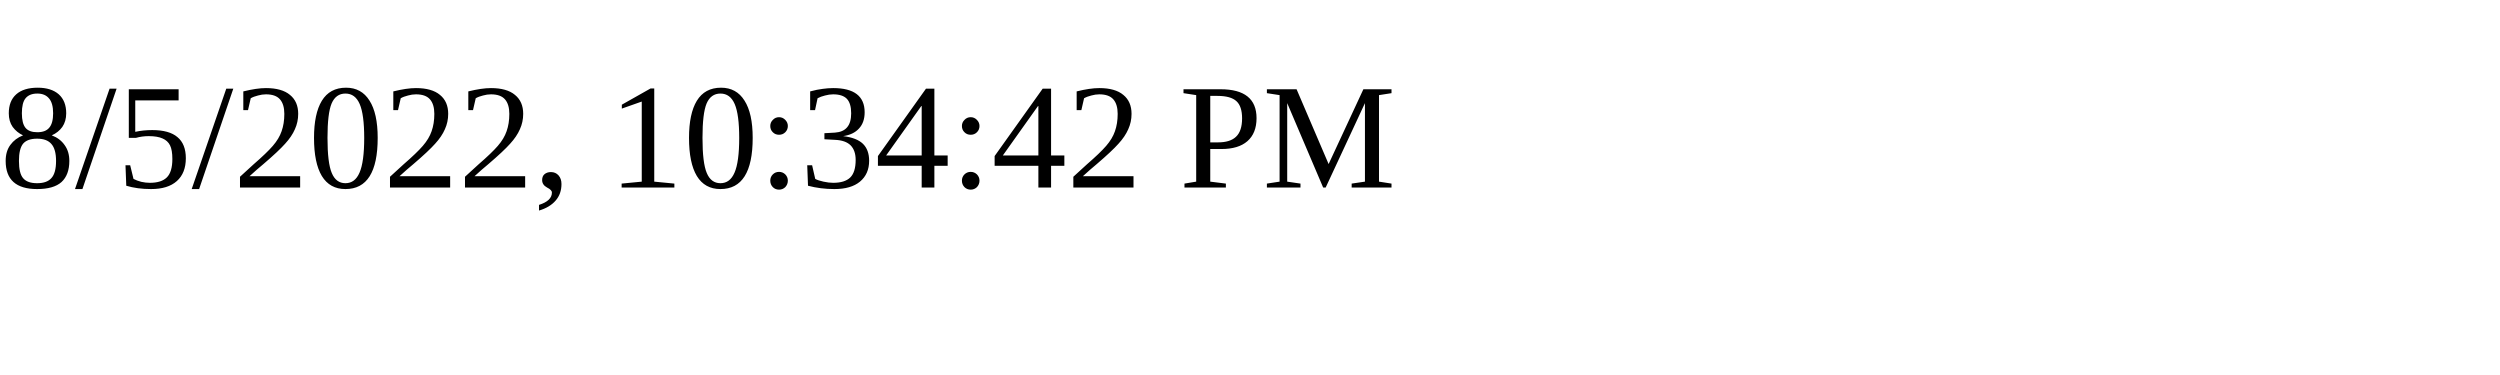
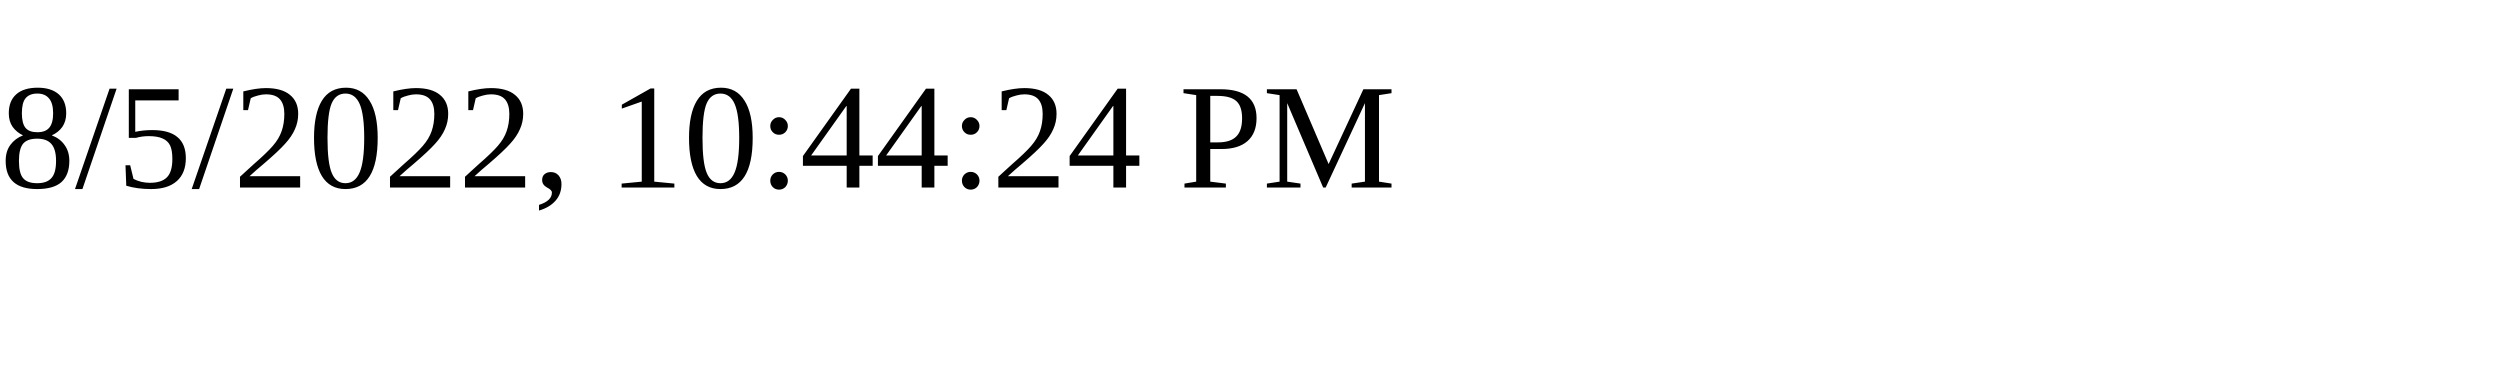
<svg xmlns="http://www.w3.org/2000/svg" height="30" width="200">
-   <text x="0" y="15">8/5/2022, 10:34:42 PM</text>
+   <text x="0" y="15">8/5/2022, 10:44:24 PM</text>
</svg>
